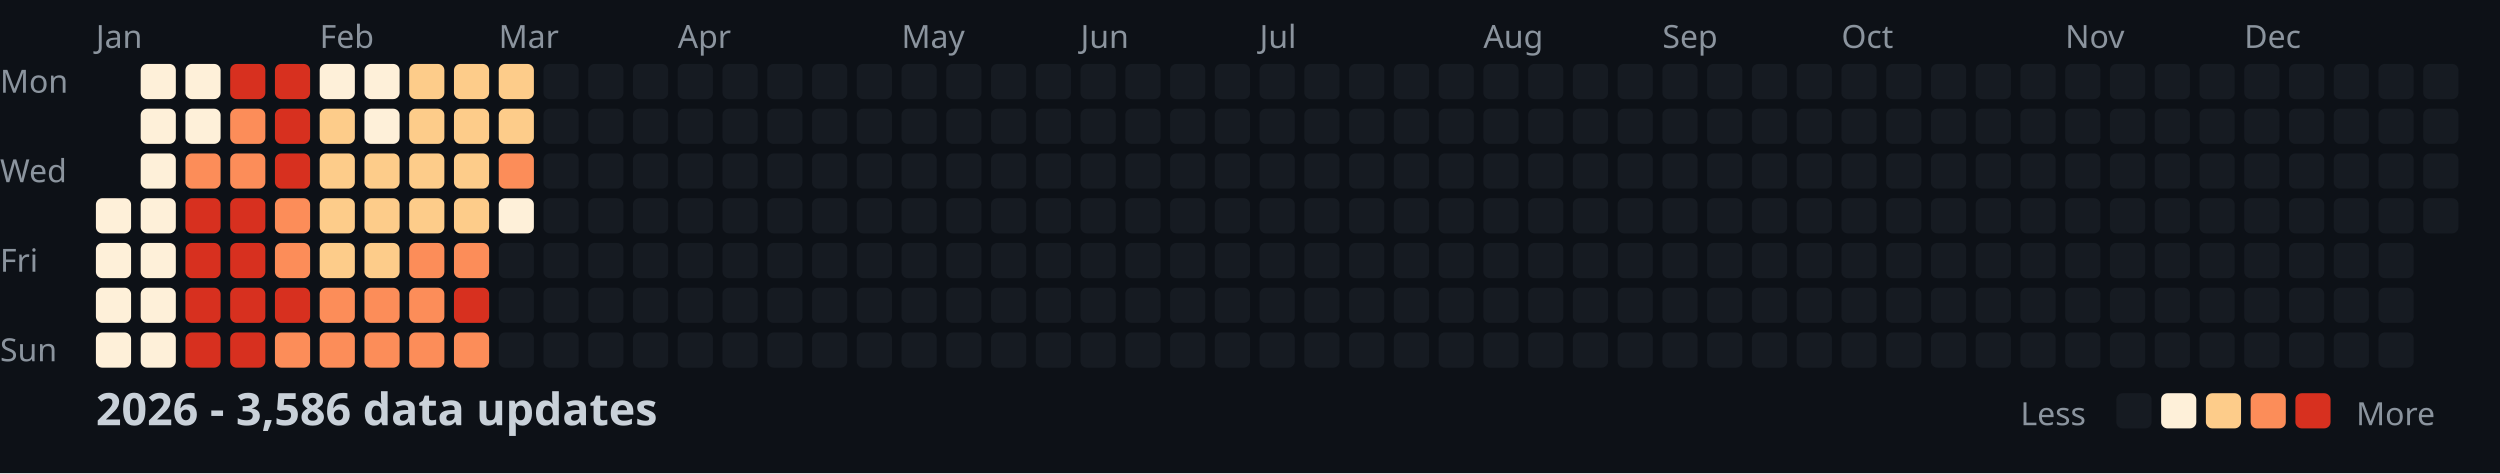
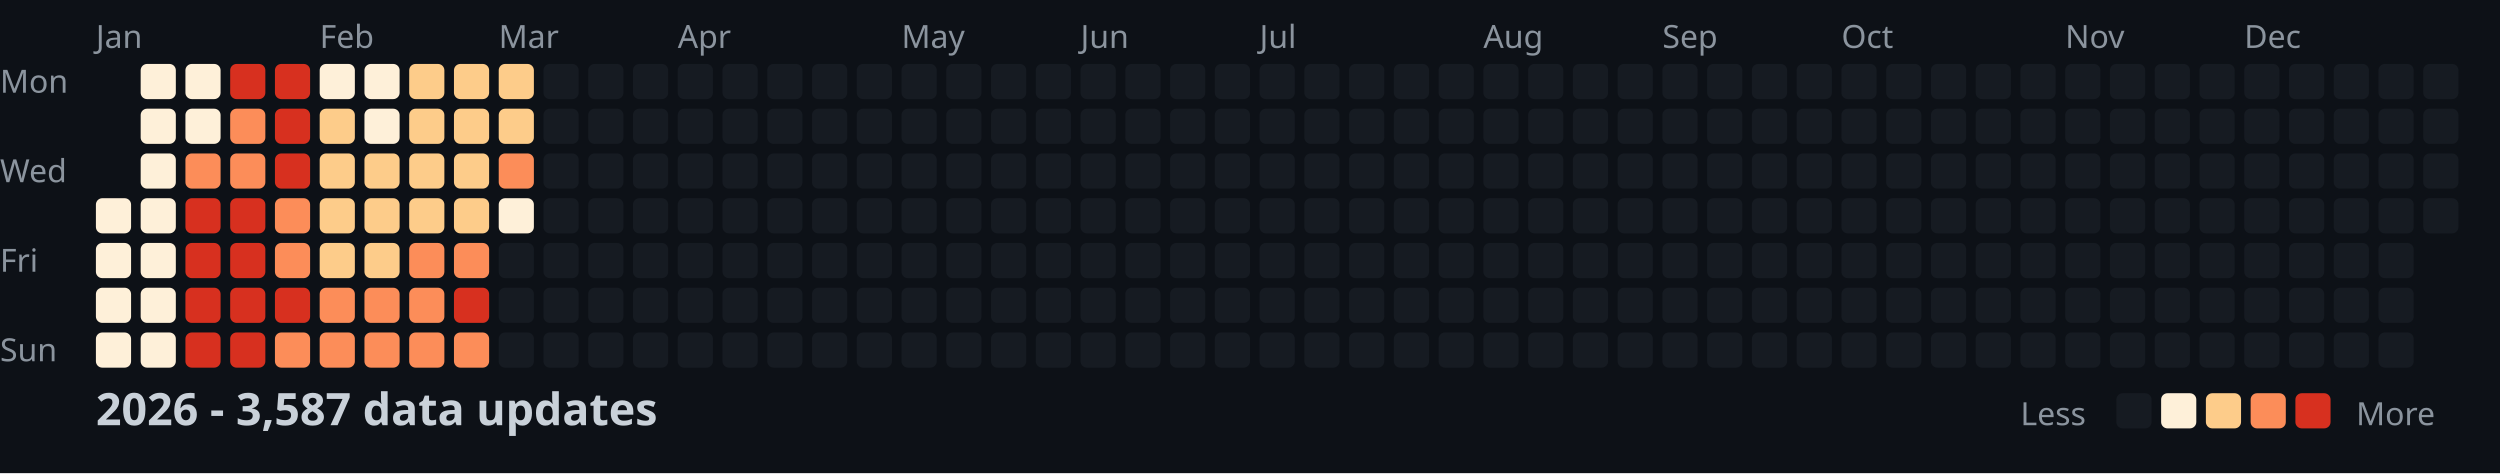
<svg xmlns="http://www.w3.org/2000/svg" width="782" height="148">
  <style>
    .month { font: 10px sans-serif; fill: #8b949e; }
    .day { font: 10px sans-serif; fill: #8b949e; }
    .title { font: bold 14px sans-serif; fill: #c9d1d9; }
    .legend { font: 10px sans-serif; fill: #8b949e; }
  </style>
  <rect width="100%" height="100%" fill="#0d1117" />
  <text x="0" y="29" class="day">Mon</text>
  <text x="0" y="57" class="day">Wed</text>
  <text x="0" y="85" class="day">Fri</text>
  <text x="0" y="113" class="day">Sun</text>
  <text x="30" y="15" class="month">Jan</text>
  <text x="100" y="15" class="month">Feb</text>
  <text x="156" y="15" class="month">Mar</text>
  <text x="212" y="15" class="month">Apr</text>
  <text x="282" y="15" class="month">May</text>
  <text x="338" y="15" class="month">Jun</text>
  <text x="394" y="15" class="month">Jul</text>
  <text x="464" y="15" class="month">Aug</text>
  <text x="520" y="15" class="month">Sep</text>
  <text x="576" y="15" class="month">Oct</text>
  <text x="646" y="15" class="month">Nov</text>
  <text x="702" y="15" class="month">Dec</text>
  <rect x="30" y="62" width="11" height="11" fill="#fef0d9" rx="2" />
  <rect x="30" y="76" width="11" height="11" fill="#fef0d9" rx="2" />
  <rect x="30" y="90" width="11" height="11" fill="#fef0d9" rx="2" />
  <rect x="30" y="104" width="11" height="11" fill="#fef0d9" rx="2" />
  <rect x="44" y="20" width="11" height="11" fill="#fef0d9" rx="2" />
  <rect x="44" y="34" width="11" height="11" fill="#fef0d9" rx="2" />
  <rect x="44" y="48" width="11" height="11" fill="#fef0d9" rx="2" />
  <rect x="44" y="62" width="11" height="11" fill="#fef0d9" rx="2" />
  <rect x="44" y="76" width="11" height="11" fill="#fef0d9" rx="2" />
  <rect x="44" y="90" width="11" height="11" fill="#fef0d9" rx="2" />
  <rect x="44" y="104" width="11" height="11" fill="#fef0d9" rx="2" />
  <rect x="58" y="20" width="11" height="11" fill="#fef0d9" rx="2" />
  <rect x="58" y="34" width="11" height="11" fill="#fef0d9" rx="2" />
  <rect x="58" y="48" width="11" height="11" fill="#fc8d59" rx="2" />
  <rect x="58" y="62" width="11" height="11" fill="#d7301f" rx="2" />
  <rect x="58" y="76" width="11" height="11" fill="#d7301f" rx="2" />
  <rect x="58" y="90" width="11" height="11" fill="#d7301f" rx="2" />
  <rect x="58" y="104" width="11" height="11" fill="#d7301f" rx="2" />
  <rect x="72" y="20" width="11" height="11" fill="#d7301f" rx="2" />
  <rect x="72" y="34" width="11" height="11" fill="#fc8d59" rx="2" />
  <rect x="72" y="48" width="11" height="11" fill="#fc8d59" rx="2" />
  <rect x="72" y="62" width="11" height="11" fill="#d7301f" rx="2" />
  <rect x="72" y="76" width="11" height="11" fill="#d7301f" rx="2" />
  <rect x="72" y="90" width="11" height="11" fill="#d7301f" rx="2" />
  <rect x="72" y="104" width="11" height="11" fill="#d7301f" rx="2" />
  <rect x="86" y="20" width="11" height="11" fill="#d7301f" rx="2" />
  <rect x="86" y="34" width="11" height="11" fill="#d7301f" rx="2" />
  <rect x="86" y="48" width="11" height="11" fill="#d7301f" rx="2" />
  <rect x="86" y="62" width="11" height="11" fill="#fc8d59" rx="2" />
  <rect x="86" y="76" width="11" height="11" fill="#fc8d59" rx="2" />
  <rect x="86" y="90" width="11" height="11" fill="#d7301f" rx="2" />
  <rect x="86" y="104" width="11" height="11" fill="#fc8d59" rx="2" />
  <rect x="100" y="20" width="11" height="11" fill="#fef0d9" rx="2" />
  <rect x="100" y="34" width="11" height="11" fill="#fdcc8a" rx="2" />
  <rect x="100" y="48" width="11" height="11" fill="#fdcc8a" rx="2" />
  <rect x="100" y="62" width="11" height="11" fill="#fdcc8a" rx="2" />
  <rect x="100" y="76" width="11" height="11" fill="#fdcc8a" rx="2" />
  <rect x="100" y="90" width="11" height="11" fill="#fc8d59" rx="2" />
  <rect x="100" y="104" width="11" height="11" fill="#fc8d59" rx="2" />
  <rect x="114" y="20" width="11" height="11" fill="#fef0d9" rx="2" />
  <rect x="114" y="34" width="11" height="11" fill="#fef0d9" rx="2" />
  <rect x="114" y="48" width="11" height="11" fill="#fdcc8a" rx="2" />
  <rect x="114" y="62" width="11" height="11" fill="#fdcc8a" rx="2" />
  <rect x="114" y="76" width="11" height="11" fill="#fdcc8a" rx="2" />
  <rect x="114" y="90" width="11" height="11" fill="#fc8d59" rx="2" />
  <rect x="114" y="104" width="11" height="11" fill="#fc8d59" rx="2" />
  <rect x="128" y="20" width="11" height="11" fill="#fdcc8a" rx="2" />
  <rect x="128" y="34" width="11" height="11" fill="#fdcc8a" rx="2" />
  <rect x="128" y="48" width="11" height="11" fill="#fdcc8a" rx="2" />
  <rect x="128" y="62" width="11" height="11" fill="#fdcc8a" rx="2" />
  <rect x="128" y="76" width="11" height="11" fill="#fc8d59" rx="2" />
  <rect x="128" y="90" width="11" height="11" fill="#fc8d59" rx="2" />
  <rect x="128" y="104" width="11" height="11" fill="#fc8d59" rx="2" />
  <rect x="142" y="20" width="11" height="11" fill="#fdcc8a" rx="2" />
  <rect x="142" y="34" width="11" height="11" fill="#fdcc8a" rx="2" />
  <rect x="142" y="48" width="11" height="11" fill="#fdcc8a" rx="2" />
  <rect x="142" y="62" width="11" height="11" fill="#fdcc8a" rx="2" />
  <rect x="142" y="76" width="11" height="11" fill="#fc8d59" rx="2" />
  <rect x="142" y="90" width="11" height="11" fill="#d7301f" rx="2" />
  <rect x="142" y="104" width="11" height="11" fill="#fc8d59" rx="2" />
  <rect x="156" y="20" width="11" height="11" fill="#fdcc8a" rx="2" />
  <rect x="156" y="34" width="11" height="11" fill="#fdcc8a" rx="2" />
  <rect x="156" y="48" width="11" height="11" fill="#fc8d59" rx="2" />
  <rect x="156" y="62" width="11" height="11" fill="#fef0d9" rx="2" />
  <rect x="156" y="76" width="11" height="11" fill="#161b22" rx="2" />
  <rect x="156" y="90" width="11" height="11" fill="#161b22" rx="2" />
  <rect x="156" y="104" width="11" height="11" fill="#161b22" rx="2" />
  <rect x="170" y="20" width="11" height="11" fill="#161b22" rx="2" />
  <rect x="170" y="34" width="11" height="11" fill="#161b22" rx="2" />
  <rect x="170" y="48" width="11" height="11" fill="#161b22" rx="2" />
  <rect x="170" y="62" width="11" height="11" fill="#161b22" rx="2" />
  <rect x="170" y="76" width="11" height="11" fill="#161b22" rx="2" />
  <rect x="170" y="90" width="11" height="11" fill="#161b22" rx="2" />
  <rect x="170" y="104" width="11" height="11" fill="#161b22" rx="2" />
  <rect x="184" y="20" width="11" height="11" fill="#161b22" rx="2" />
  <rect x="184" y="34" width="11" height="11" fill="#161b22" rx="2" />
  <rect x="184" y="48" width="11" height="11" fill="#161b22" rx="2" />
  <rect x="184" y="62" width="11" height="11" fill="#161b22" rx="2" />
  <rect x="184" y="76" width="11" height="11" fill="#161b22" rx="2" />
  <rect x="184" y="90" width="11" height="11" fill="#161b22" rx="2" />
  <rect x="184" y="104" width="11" height="11" fill="#161b22" rx="2" />
  <rect x="198" y="20" width="11" height="11" fill="#161b22" rx="2" />
  <rect x="198" y="34" width="11" height="11" fill="#161b22" rx="2" />
  <rect x="198" y="48" width="11" height="11" fill="#161b22" rx="2" />
  <rect x="198" y="62" width="11" height="11" fill="#161b22" rx="2" />
  <rect x="198" y="76" width="11" height="11" fill="#161b22" rx="2" />
  <rect x="198" y="90" width="11" height="11" fill="#161b22" rx="2" />
  <rect x="198" y="104" width="11" height="11" fill="#161b22" rx="2" />
  <rect x="212" y="20" width="11" height="11" fill="#161b22" rx="2" />
  <rect x="212" y="34" width="11" height="11" fill="#161b22" rx="2" />
  <rect x="212" y="48" width="11" height="11" fill="#161b22" rx="2" />
  <rect x="212" y="62" width="11" height="11" fill="#161b22" rx="2" />
  <rect x="212" y="76" width="11" height="11" fill="#161b22" rx="2" />
  <rect x="212" y="90" width="11" height="11" fill="#161b22" rx="2" />
  <rect x="212" y="104" width="11" height="11" fill="#161b22" rx="2" />
  <rect x="226" y="20" width="11" height="11" fill="#161b22" rx="2" />
  <rect x="226" y="34" width="11" height="11" fill="#161b22" rx="2" />
  <rect x="226" y="48" width="11" height="11" fill="#161b22" rx="2" />
  <rect x="226" y="62" width="11" height="11" fill="#161b22" rx="2" />
  <rect x="226" y="76" width="11" height="11" fill="#161b22" rx="2" />
  <rect x="226" y="90" width="11" height="11" fill="#161b22" rx="2" />
  <rect x="226" y="104" width="11" height="11" fill="#161b22" rx="2" />
  <rect x="240" y="20" width="11" height="11" fill="#161b22" rx="2" />
  <rect x="240" y="34" width="11" height="11" fill="#161b22" rx="2" />
  <rect x="240" y="48" width="11" height="11" fill="#161b22" rx="2" />
  <rect x="240" y="62" width="11" height="11" fill="#161b22" rx="2" />
  <rect x="240" y="76" width="11" height="11" fill="#161b22" rx="2" />
  <rect x="240" y="90" width="11" height="11" fill="#161b22" rx="2" />
  <rect x="240" y="104" width="11" height="11" fill="#161b22" rx="2" />
  <rect x="254" y="20" width="11" height="11" fill="#161b22" rx="2" />
  <rect x="254" y="34" width="11" height="11" fill="#161b22" rx="2" />
  <rect x="254" y="48" width="11" height="11" fill="#161b22" rx="2" />
  <rect x="254" y="62" width="11" height="11" fill="#161b22" rx="2" />
  <rect x="254" y="76" width="11" height="11" fill="#161b22" rx="2" />
  <rect x="254" y="90" width="11" height="11" fill="#161b22" rx="2" />
  <rect x="254" y="104" width="11" height="11" fill="#161b22" rx="2" />
  <rect x="268" y="20" width="11" height="11" fill="#161b22" rx="2" />
  <rect x="268" y="34" width="11" height="11" fill="#161b22" rx="2" />
  <rect x="268" y="48" width="11" height="11" fill="#161b22" rx="2" />
  <rect x="268" y="62" width="11" height="11" fill="#161b22" rx="2" />
  <rect x="268" y="76" width="11" height="11" fill="#161b22" rx="2" />
  <rect x="268" y="90" width="11" height="11" fill="#161b22" rx="2" />
  <rect x="268" y="104" width="11" height="11" fill="#161b22" rx="2" />
  <rect x="282" y="20" width="11" height="11" fill="#161b22" rx="2" />
  <rect x="282" y="34" width="11" height="11" fill="#161b22" rx="2" />
  <rect x="282" y="48" width="11" height="11" fill="#161b22" rx="2" />
  <rect x="282" y="62" width="11" height="11" fill="#161b22" rx="2" />
  <rect x="282" y="76" width="11" height="11" fill="#161b22" rx="2" />
  <rect x="282" y="90" width="11" height="11" fill="#161b22" rx="2" />
  <rect x="282" y="104" width="11" height="11" fill="#161b22" rx="2" />
  <rect x="296" y="20" width="11" height="11" fill="#161b22" rx="2" />
  <rect x="296" y="34" width="11" height="11" fill="#161b22" rx="2" />
  <rect x="296" y="48" width="11" height="11" fill="#161b22" rx="2" />
  <rect x="296" y="62" width="11" height="11" fill="#161b22" rx="2" />
  <rect x="296" y="76" width="11" height="11" fill="#161b22" rx="2" />
  <rect x="296" y="90" width="11" height="11" fill="#161b22" rx="2" />
  <rect x="296" y="104" width="11" height="11" fill="#161b22" rx="2" />
  <rect x="310" y="20" width="11" height="11" fill="#161b22" rx="2" />
  <rect x="310" y="34" width="11" height="11" fill="#161b22" rx="2" />
  <rect x="310" y="48" width="11" height="11" fill="#161b22" rx="2" />
  <rect x="310" y="62" width="11" height="11" fill="#161b22" rx="2" />
  <rect x="310" y="76" width="11" height="11" fill="#161b22" rx="2" />
  <rect x="310" y="90" width="11" height="11" fill="#161b22" rx="2" />
  <rect x="310" y="104" width="11" height="11" fill="#161b22" rx="2" />
  <rect x="324" y="20" width="11" height="11" fill="#161b22" rx="2" />
  <rect x="324" y="34" width="11" height="11" fill="#161b22" rx="2" />
  <rect x="324" y="48" width="11" height="11" fill="#161b22" rx="2" />
  <rect x="324" y="62" width="11" height="11" fill="#161b22" rx="2" />
  <rect x="324" y="76" width="11" height="11" fill="#161b22" rx="2" />
  <rect x="324" y="90" width="11" height="11" fill="#161b22" rx="2" />
  <rect x="324" y="104" width="11" height="11" fill="#161b22" rx="2" />
  <rect x="338" y="20" width="11" height="11" fill="#161b22" rx="2" />
  <rect x="338" y="34" width="11" height="11" fill="#161b22" rx="2" />
  <rect x="338" y="48" width="11" height="11" fill="#161b22" rx="2" />
  <rect x="338" y="62" width="11" height="11" fill="#161b22" rx="2" />
  <rect x="338" y="76" width="11" height="11" fill="#161b22" rx="2" />
  <rect x="338" y="90" width="11" height="11" fill="#161b22" rx="2" />
  <rect x="338" y="104" width="11" height="11" fill="#161b22" rx="2" />
  <rect x="352" y="20" width="11" height="11" fill="#161b22" rx="2" />
  <rect x="352" y="34" width="11" height="11" fill="#161b22" rx="2" />
  <rect x="352" y="48" width="11" height="11" fill="#161b22" rx="2" />
  <rect x="352" y="62" width="11" height="11" fill="#161b22" rx="2" />
  <rect x="352" y="76" width="11" height="11" fill="#161b22" rx="2" />
  <rect x="352" y="90" width="11" height="11" fill="#161b22" rx="2" />
  <rect x="352" y="104" width="11" height="11" fill="#161b22" rx="2" />
  <rect x="366" y="20" width="11" height="11" fill="#161b22" rx="2" />
  <rect x="366" y="34" width="11" height="11" fill="#161b22" rx="2" />
  <rect x="366" y="48" width="11" height="11" fill="#161b22" rx="2" />
  <rect x="366" y="62" width="11" height="11" fill="#161b22" rx="2" />
  <rect x="366" y="76" width="11" height="11" fill="#161b22" rx="2" />
  <rect x="366" y="90" width="11" height="11" fill="#161b22" rx="2" />
  <rect x="366" y="104" width="11" height="11" fill="#161b22" rx="2" />
  <rect x="380" y="20" width="11" height="11" fill="#161b22" rx="2" />
  <rect x="380" y="34" width="11" height="11" fill="#161b22" rx="2" />
  <rect x="380" y="48" width="11" height="11" fill="#161b22" rx="2" />
  <rect x="380" y="62" width="11" height="11" fill="#161b22" rx="2" />
  <rect x="380" y="76" width="11" height="11" fill="#161b22" rx="2" />
  <rect x="380" y="90" width="11" height="11" fill="#161b22" rx="2" />
  <rect x="380" y="104" width="11" height="11" fill="#161b22" rx="2" />
  <rect x="394" y="20" width="11" height="11" fill="#161b22" rx="2" />
  <rect x="394" y="34" width="11" height="11" fill="#161b22" rx="2" />
  <rect x="394" y="48" width="11" height="11" fill="#161b22" rx="2" />
  <rect x="394" y="62" width="11" height="11" fill="#161b22" rx="2" />
  <rect x="394" y="76" width="11" height="11" fill="#161b22" rx="2" />
  <rect x="394" y="90" width="11" height="11" fill="#161b22" rx="2" />
  <rect x="394" y="104" width="11" height="11" fill="#161b22" rx="2" />
  <rect x="408" y="20" width="11" height="11" fill="#161b22" rx="2" />
  <rect x="408" y="34" width="11" height="11" fill="#161b22" rx="2" />
  <rect x="408" y="48" width="11" height="11" fill="#161b22" rx="2" />
  <rect x="408" y="62" width="11" height="11" fill="#161b22" rx="2" />
  <rect x="408" y="76" width="11" height="11" fill="#161b22" rx="2" />
  <rect x="408" y="90" width="11" height="11" fill="#161b22" rx="2" />
  <rect x="408" y="104" width="11" height="11" fill="#161b22" rx="2" />
  <rect x="422" y="20" width="11" height="11" fill="#161b22" rx="2" />
  <rect x="422" y="34" width="11" height="11" fill="#161b22" rx="2" />
  <rect x="422" y="48" width="11" height="11" fill="#161b22" rx="2" />
  <rect x="422" y="62" width="11" height="11" fill="#161b22" rx="2" />
  <rect x="422" y="76" width="11" height="11" fill="#161b22" rx="2" />
  <rect x="422" y="90" width="11" height="11" fill="#161b22" rx="2" />
  <rect x="422" y="104" width="11" height="11" fill="#161b22" rx="2" />
  <rect x="436" y="20" width="11" height="11" fill="#161b22" rx="2" />
  <rect x="436" y="34" width="11" height="11" fill="#161b22" rx="2" />
  <rect x="436" y="48" width="11" height="11" fill="#161b22" rx="2" />
  <rect x="436" y="62" width="11" height="11" fill="#161b22" rx="2" />
  <rect x="436" y="76" width="11" height="11" fill="#161b22" rx="2" />
  <rect x="436" y="90" width="11" height="11" fill="#161b22" rx="2" />
  <rect x="436" y="104" width="11" height="11" fill="#161b22" rx="2" />
  <rect x="450" y="20" width="11" height="11" fill="#161b22" rx="2" />
  <rect x="450" y="34" width="11" height="11" fill="#161b22" rx="2" />
  <rect x="450" y="48" width="11" height="11" fill="#161b22" rx="2" />
  <rect x="450" y="62" width="11" height="11" fill="#161b22" rx="2" />
  <rect x="450" y="76" width="11" height="11" fill="#161b22" rx="2" />
  <rect x="450" y="90" width="11" height="11" fill="#161b22" rx="2" />
  <rect x="450" y="104" width="11" height="11" fill="#161b22" rx="2" />
  <rect x="464" y="20" width="11" height="11" fill="#161b22" rx="2" />
  <rect x="464" y="34" width="11" height="11" fill="#161b22" rx="2" />
  <rect x="464" y="48" width="11" height="11" fill="#161b22" rx="2" />
  <rect x="464" y="62" width="11" height="11" fill="#161b22" rx="2" />
  <rect x="464" y="76" width="11" height="11" fill="#161b22" rx="2" />
  <rect x="464" y="90" width="11" height="11" fill="#161b22" rx="2" />
  <rect x="464" y="104" width="11" height="11" fill="#161b22" rx="2" />
  <rect x="478" y="20" width="11" height="11" fill="#161b22" rx="2" />
  <rect x="478" y="34" width="11" height="11" fill="#161b22" rx="2" />
  <rect x="478" y="48" width="11" height="11" fill="#161b22" rx="2" />
  <rect x="478" y="62" width="11" height="11" fill="#161b22" rx="2" />
  <rect x="478" y="76" width="11" height="11" fill="#161b22" rx="2" />
  <rect x="478" y="90" width="11" height="11" fill="#161b22" rx="2" />
  <rect x="478" y="104" width="11" height="11" fill="#161b22" rx="2" />
  <rect x="492" y="20" width="11" height="11" fill="#161b22" rx="2" />
  <rect x="492" y="34" width="11" height="11" fill="#161b22" rx="2" />
  <rect x="492" y="48" width="11" height="11" fill="#161b22" rx="2" />
  <rect x="492" y="62" width="11" height="11" fill="#161b22" rx="2" />
  <rect x="492" y="76" width="11" height="11" fill="#161b22" rx="2" />
  <rect x="492" y="90" width="11" height="11" fill="#161b22" rx="2" />
  <rect x="492" y="104" width="11" height="11" fill="#161b22" rx="2" />
  <rect x="506" y="20" width="11" height="11" fill="#161b22" rx="2" />
  <rect x="506" y="34" width="11" height="11" fill="#161b22" rx="2" />
  <rect x="506" y="48" width="11" height="11" fill="#161b22" rx="2" />
  <rect x="506" y="62" width="11" height="11" fill="#161b22" rx="2" />
  <rect x="506" y="76" width="11" height="11" fill="#161b22" rx="2" />
  <rect x="506" y="90" width="11" height="11" fill="#161b22" rx="2" />
  <rect x="506" y="104" width="11" height="11" fill="#161b22" rx="2" />
  <rect x="520" y="20" width="11" height="11" fill="#161b22" rx="2" />
  <rect x="520" y="34" width="11" height="11" fill="#161b22" rx="2" />
  <rect x="520" y="48" width="11" height="11" fill="#161b22" rx="2" />
  <rect x="520" y="62" width="11" height="11" fill="#161b22" rx="2" />
  <rect x="520" y="76" width="11" height="11" fill="#161b22" rx="2" />
  <rect x="520" y="90" width="11" height="11" fill="#161b22" rx="2" />
  <rect x="520" y="104" width="11" height="11" fill="#161b22" rx="2" />
  <rect x="534" y="20" width="11" height="11" fill="#161b22" rx="2" />
  <rect x="534" y="34" width="11" height="11" fill="#161b22" rx="2" />
  <rect x="534" y="48" width="11" height="11" fill="#161b22" rx="2" />
  <rect x="534" y="62" width="11" height="11" fill="#161b22" rx="2" />
  <rect x="534" y="76" width="11" height="11" fill="#161b22" rx="2" />
  <rect x="534" y="90" width="11" height="11" fill="#161b22" rx="2" />
  <rect x="534" y="104" width="11" height="11" fill="#161b22" rx="2" />
  <rect x="548" y="20" width="11" height="11" fill="#161b22" rx="2" />
  <rect x="548" y="34" width="11" height="11" fill="#161b22" rx="2" />
  <rect x="548" y="48" width="11" height="11" fill="#161b22" rx="2" />
  <rect x="548" y="62" width="11" height="11" fill="#161b22" rx="2" />
  <rect x="548" y="76" width="11" height="11" fill="#161b22" rx="2" />
  <rect x="548" y="90" width="11" height="11" fill="#161b22" rx="2" />
  <rect x="548" y="104" width="11" height="11" fill="#161b22" rx="2" />
  <rect x="562" y="20" width="11" height="11" fill="#161b22" rx="2" />
  <rect x="562" y="34" width="11" height="11" fill="#161b22" rx="2" />
  <rect x="562" y="48" width="11" height="11" fill="#161b22" rx="2" />
  <rect x="562" y="62" width="11" height="11" fill="#161b22" rx="2" />
  <rect x="562" y="76" width="11" height="11" fill="#161b22" rx="2" />
  <rect x="562" y="90" width="11" height="11" fill="#161b22" rx="2" />
  <rect x="562" y="104" width="11" height="11" fill="#161b22" rx="2" />
  <rect x="576" y="20" width="11" height="11" fill="#161b22" rx="2" />
  <rect x="576" y="34" width="11" height="11" fill="#161b22" rx="2" />
  <rect x="576" y="48" width="11" height="11" fill="#161b22" rx="2" />
  <rect x="576" y="62" width="11" height="11" fill="#161b22" rx="2" />
  <rect x="576" y="76" width="11" height="11" fill="#161b22" rx="2" />
  <rect x="576" y="90" width="11" height="11" fill="#161b22" rx="2" />
  <rect x="576" y="104" width="11" height="11" fill="#161b22" rx="2" />
  <rect x="590" y="20" width="11" height="11" fill="#161b22" rx="2" />
  <rect x="590" y="34" width="11" height="11" fill="#161b22" rx="2" />
  <rect x="590" y="48" width="11" height="11" fill="#161b22" rx="2" />
  <rect x="590" y="62" width="11" height="11" fill="#161b22" rx="2" />
  <rect x="590" y="76" width="11" height="11" fill="#161b22" rx="2" />
  <rect x="590" y="90" width="11" height="11" fill="#161b22" rx="2" />
  <rect x="590" y="104" width="11" height="11" fill="#161b22" rx="2" />
  <rect x="604" y="20" width="11" height="11" fill="#161b22" rx="2" />
  <rect x="604" y="34" width="11" height="11" fill="#161b22" rx="2" />
  <rect x="604" y="48" width="11" height="11" fill="#161b22" rx="2" />
  <rect x="604" y="62" width="11" height="11" fill="#161b22" rx="2" />
  <rect x="604" y="76" width="11" height="11" fill="#161b22" rx="2" />
  <rect x="604" y="90" width="11" height="11" fill="#161b22" rx="2" />
  <rect x="604" y="104" width="11" height="11" fill="#161b22" rx="2" />
  <rect x="618" y="20" width="11" height="11" fill="#161b22" rx="2" />
  <rect x="618" y="34" width="11" height="11" fill="#161b22" rx="2" />
  <rect x="618" y="48" width="11" height="11" fill="#161b22" rx="2" />
  <rect x="618" y="62" width="11" height="11" fill="#161b22" rx="2" />
  <rect x="618" y="76" width="11" height="11" fill="#161b22" rx="2" />
  <rect x="618" y="90" width="11" height="11" fill="#161b22" rx="2" />
  <rect x="618" y="104" width="11" height="11" fill="#161b22" rx="2" />
  <rect x="632" y="20" width="11" height="11" fill="#161b22" rx="2" />
  <rect x="632" y="34" width="11" height="11" fill="#161b22" rx="2" />
  <rect x="632" y="48" width="11" height="11" fill="#161b22" rx="2" />
  <rect x="632" y="62" width="11" height="11" fill="#161b22" rx="2" />
  <rect x="632" y="76" width="11" height="11" fill="#161b22" rx="2" />
  <rect x="632" y="90" width="11" height="11" fill="#161b22" rx="2" />
  <rect x="632" y="104" width="11" height="11" fill="#161b22" rx="2" />
  <rect x="646" y="20" width="11" height="11" fill="#161b22" rx="2" />
  <rect x="646" y="34" width="11" height="11" fill="#161b22" rx="2" />
  <rect x="646" y="48" width="11" height="11" fill="#161b22" rx="2" />
  <rect x="646" y="62" width="11" height="11" fill="#161b22" rx="2" />
  <rect x="646" y="76" width="11" height="11" fill="#161b22" rx="2" />
  <rect x="646" y="90" width="11" height="11" fill="#161b22" rx="2" />
  <rect x="646" y="104" width="11" height="11" fill="#161b22" rx="2" />
  <rect x="660" y="20" width="11" height="11" fill="#161b22" rx="2" />
  <rect x="660" y="34" width="11" height="11" fill="#161b22" rx="2" />
  <rect x="660" y="48" width="11" height="11" fill="#161b22" rx="2" />
  <rect x="660" y="62" width="11" height="11" fill="#161b22" rx="2" />
  <rect x="660" y="76" width="11" height="11" fill="#161b22" rx="2" />
  <rect x="660" y="90" width="11" height="11" fill="#161b22" rx="2" />
  <rect x="660" y="104" width="11" height="11" fill="#161b22" rx="2" />
  <rect x="674" y="20" width="11" height="11" fill="#161b22" rx="2" />
  <rect x="674" y="34" width="11" height="11" fill="#161b22" rx="2" />
  <rect x="674" y="48" width="11" height="11" fill="#161b22" rx="2" />
  <rect x="674" y="62" width="11" height="11" fill="#161b22" rx="2" />
  <rect x="674" y="76" width="11" height="11" fill="#161b22" rx="2" />
  <rect x="674" y="90" width="11" height="11" fill="#161b22" rx="2" />
  <rect x="674" y="104" width="11" height="11" fill="#161b22" rx="2" />
  <rect x="688" y="20" width="11" height="11" fill="#161b22" rx="2" />
  <rect x="688" y="34" width="11" height="11" fill="#161b22" rx="2" />
  <rect x="688" y="48" width="11" height="11" fill="#161b22" rx="2" />
  <rect x="688" y="62" width="11" height="11" fill="#161b22" rx="2" />
  <rect x="688" y="76" width="11" height="11" fill="#161b22" rx="2" />
  <rect x="688" y="90" width="11" height="11" fill="#161b22" rx="2" />
  <rect x="688" y="104" width="11" height="11" fill="#161b22" rx="2" />
  <rect x="702" y="20" width="11" height="11" fill="#161b22" rx="2" />
  <rect x="702" y="34" width="11" height="11" fill="#161b22" rx="2" />
  <rect x="702" y="48" width="11" height="11" fill="#161b22" rx="2" />
  <rect x="702" y="62" width="11" height="11" fill="#161b22" rx="2" />
  <rect x="702" y="76" width="11" height="11" fill="#161b22" rx="2" />
  <rect x="702" y="90" width="11" height="11" fill="#161b22" rx="2" />
  <rect x="702" y="104" width="11" height="11" fill="#161b22" rx="2" />
  <rect x="716" y="20" width="11" height="11" fill="#161b22" rx="2" />
  <rect x="716" y="34" width="11" height="11" fill="#161b22" rx="2" />
  <rect x="716" y="48" width="11" height="11" fill="#161b22" rx="2" />
  <rect x="716" y="62" width="11" height="11" fill="#161b22" rx="2" />
  <rect x="716" y="76" width="11" height="11" fill="#161b22" rx="2" />
  <rect x="716" y="90" width="11" height="11" fill="#161b22" rx="2" />
  <rect x="716" y="104" width="11" height="11" fill="#161b22" rx="2" />
  <rect x="730" y="20" width="11" height="11" fill="#161b22" rx="2" />
  <rect x="730" y="34" width="11" height="11" fill="#161b22" rx="2" />
  <rect x="730" y="48" width="11" height="11" fill="#161b22" rx="2" />
  <rect x="730" y="62" width="11" height="11" fill="#161b22" rx="2" />
  <rect x="730" y="76" width="11" height="11" fill="#161b22" rx="2" />
  <rect x="730" y="90" width="11" height="11" fill="#161b22" rx="2" />
  <rect x="730" y="104" width="11" height="11" fill="#161b22" rx="2" />
  <rect x="744" y="20" width="11" height="11" fill="#161b22" rx="2" />
  <rect x="744" y="34" width="11" height="11" fill="#161b22" rx="2" />
  <rect x="744" y="48" width="11" height="11" fill="#161b22" rx="2" />
  <rect x="744" y="62" width="11" height="11" fill="#161b22" rx="2" />
  <rect x="744" y="76" width="11" height="11" fill="#161b22" rx="2" />
  <rect x="744" y="90" width="11" height="11" fill="#161b22" rx="2" />
  <rect x="744" y="104" width="11" height="11" fill="#161b22" rx="2" />
  <rect x="758" y="20" width="11" height="11" fill="#161b22" rx="2" />
  <rect x="758" y="34" width="11" height="11" fill="#161b22" rx="2" />
  <rect x="758" y="48" width="11" height="11" fill="#161b22" rx="2" />
  <rect x="758" y="62" width="11" height="11" fill="#161b22" rx="2" />
-   <text x="30" y="133" class="title">2026 - 3,586 data updates</text>
+   <text x="30" y="133" class="title">2026 - 3,587 data updates</text>
  <text x="632" y="133" class="legend">Less</text>
  <rect x="662" y="123" width="11" height="11" fill="#161b22" rx="2" />
  <rect x="676" y="123" width="11" height="11" fill="#fef0d9" rx="2" />
  <rect x="690" y="123" width="11" height="11" fill="#fdcc8a" rx="2" />
  <rect x="704" y="123" width="11" height="11" fill="#fc8d59" rx="2" />
  <rect x="718" y="123" width="11" height="11" fill="#d7301f" rx="2" />
  <text x="737" y="133" class="legend">More</text>
</svg>
